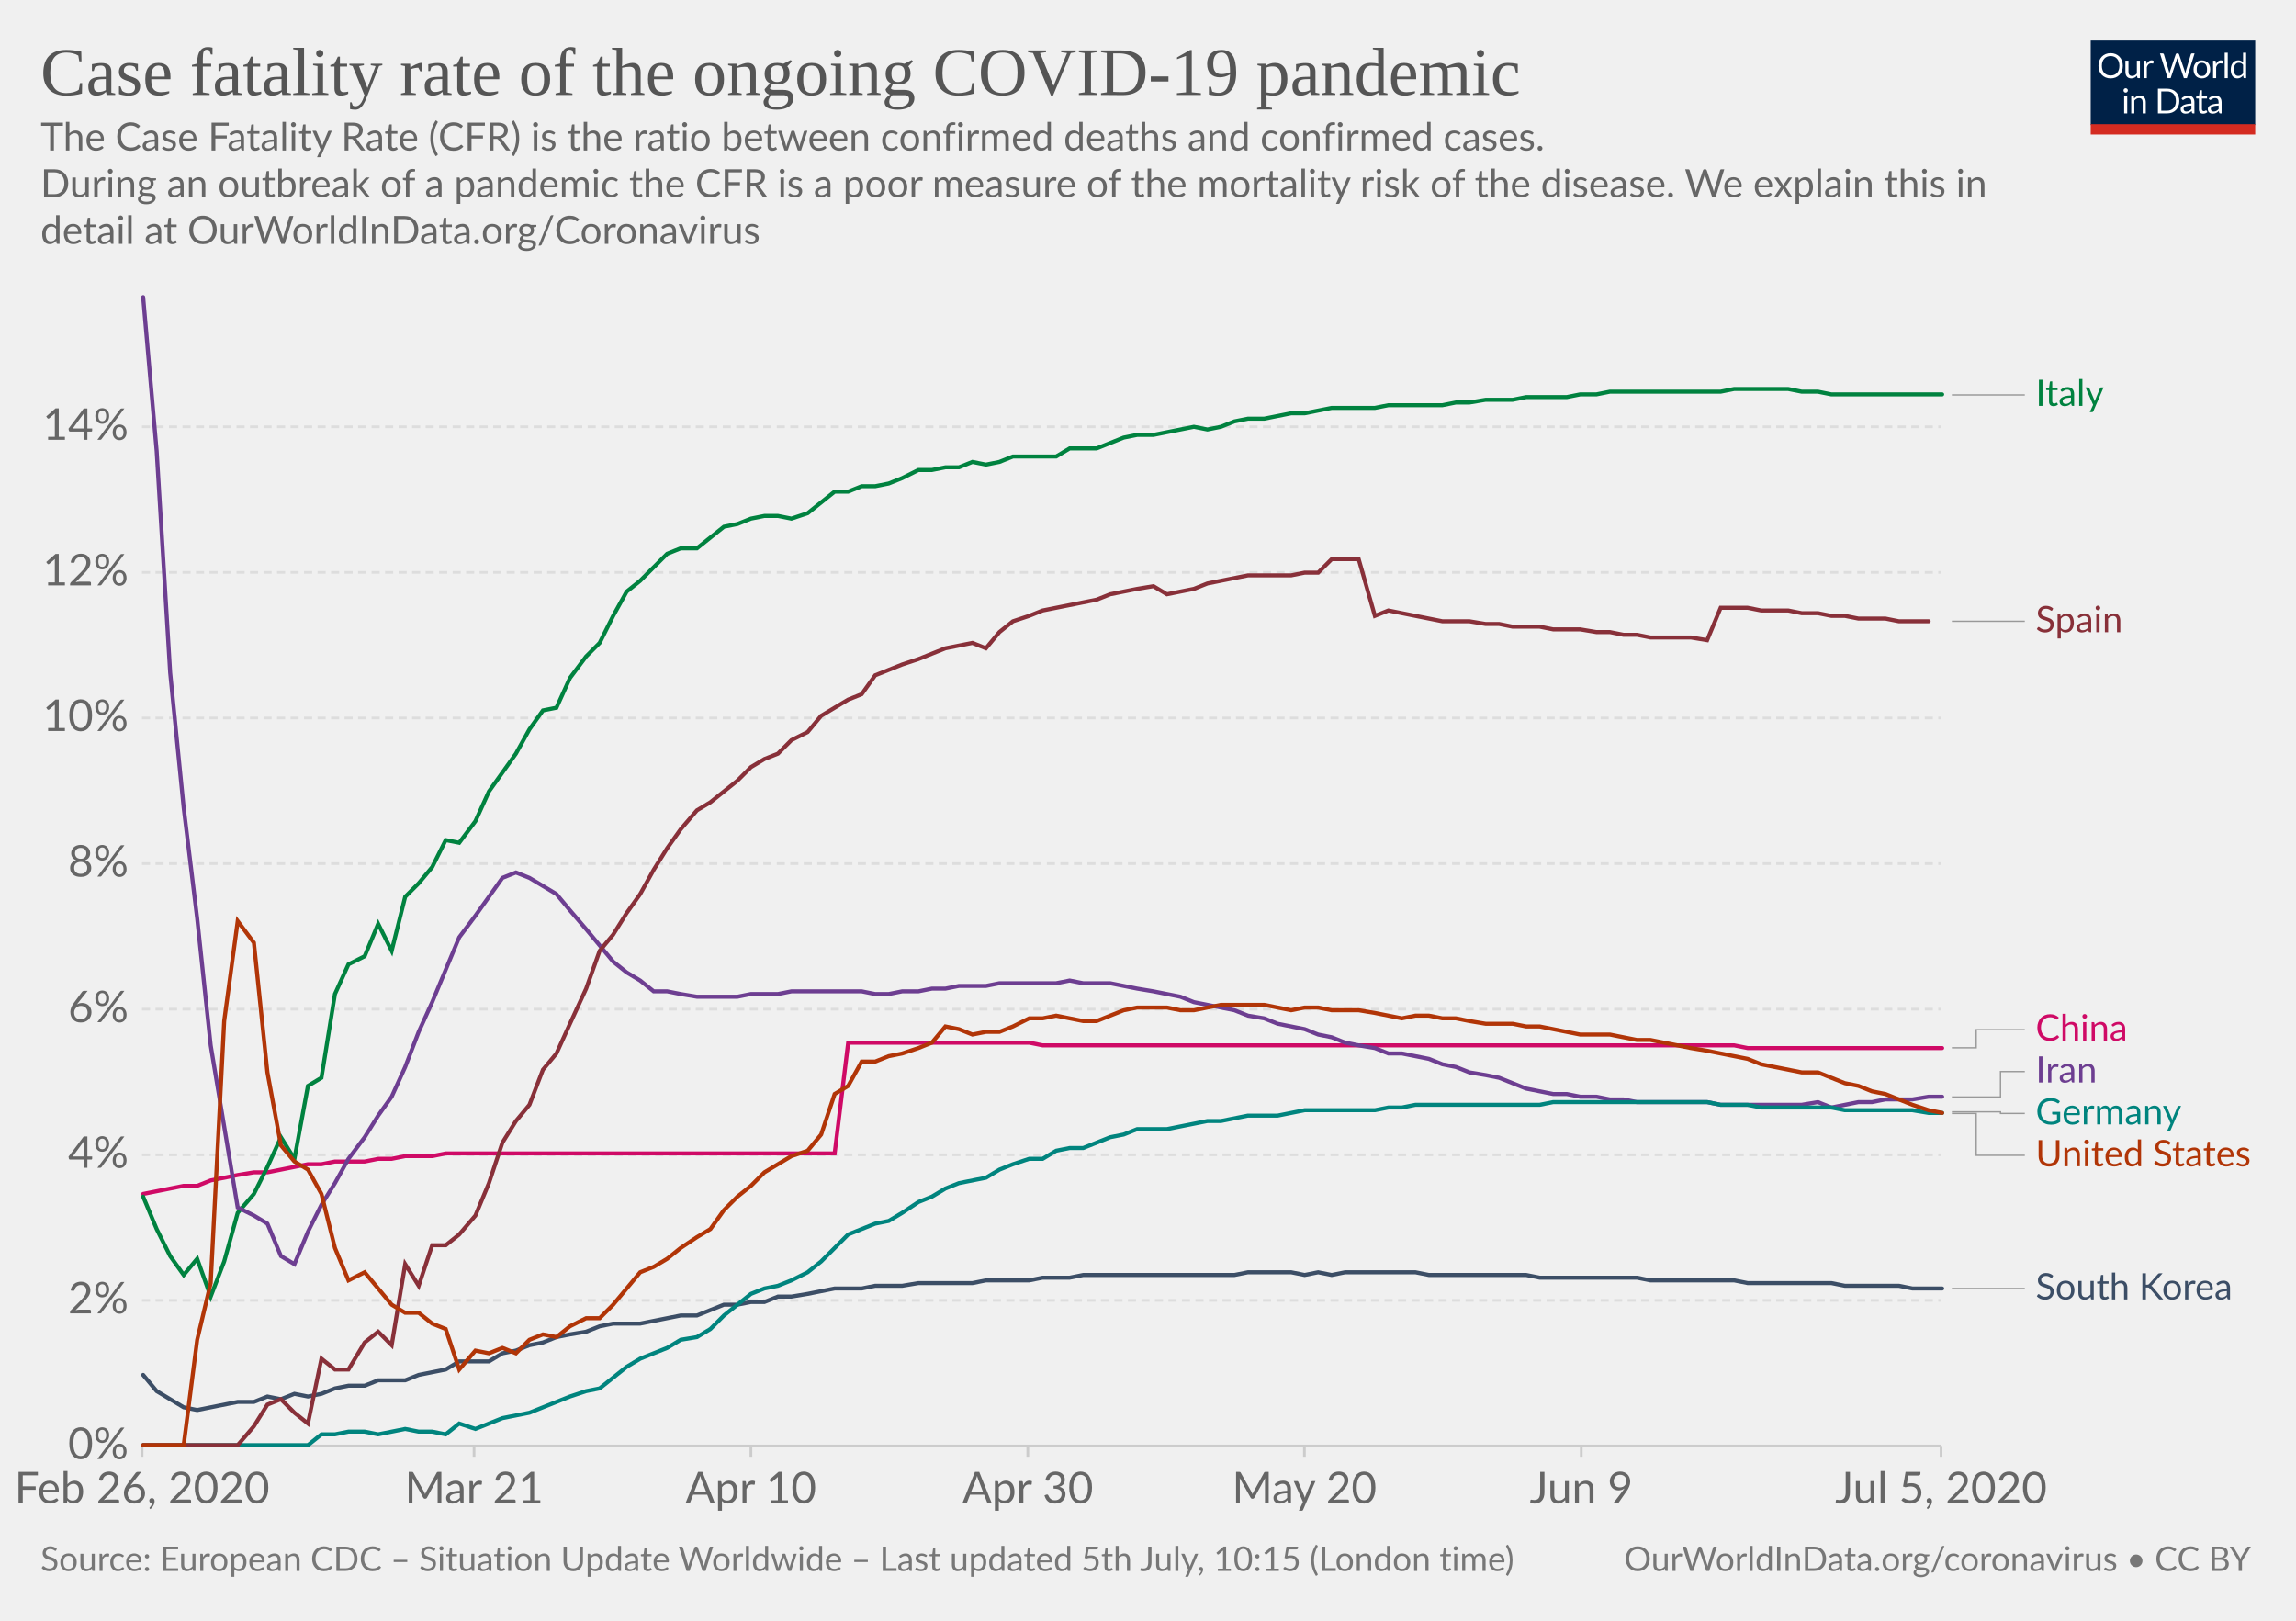
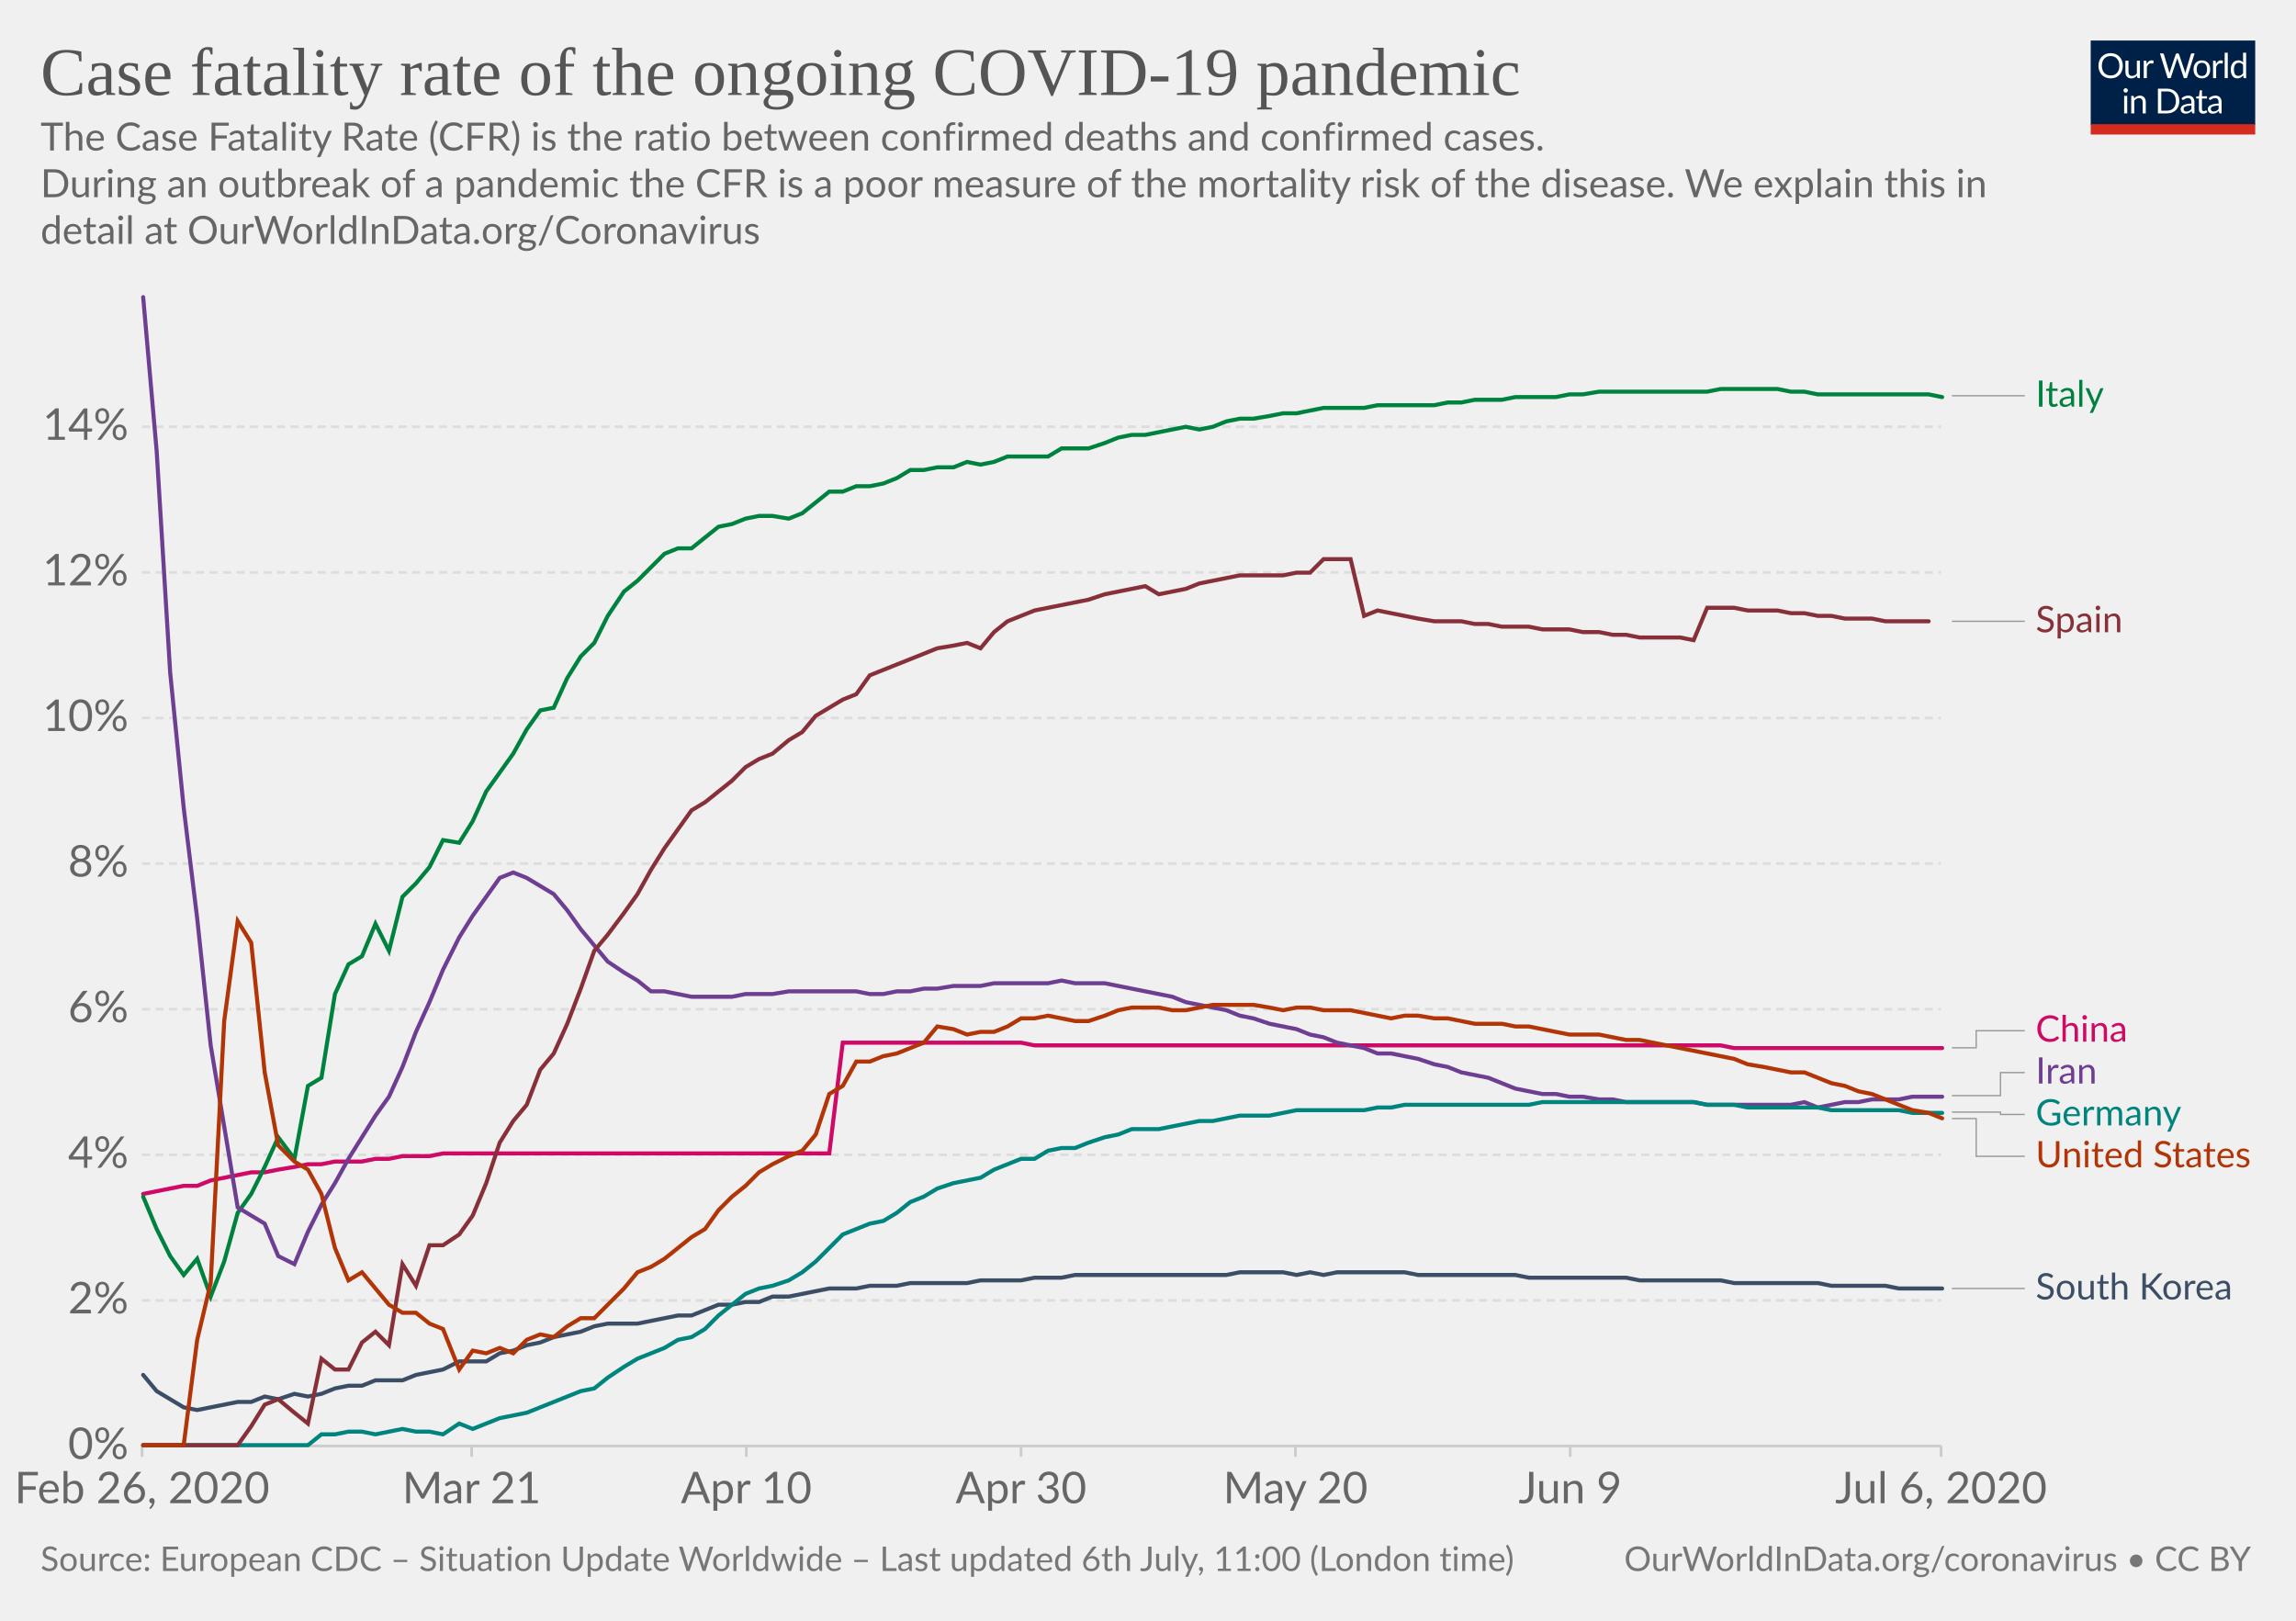
<svg xmlns="http://www.w3.org/2000/svg" version="1.1" style="background-color:#fff;-webkit-font-smoothing:antialiased" width="850" height="600" viewBox="0 0 850 600" font-family="Lato,'Helvetica Neue',Helvetica,Arial,sans-serif" font-size="18" text-rendering="optimizeLegibility">
  <g class="HeaderView">
    <g transform="matrix(.29 0 0 .29 774 15)">
      <svg width="210" height="120" viewBox="0 0 210 120" fill="none">
        <g clip-path="url(#clip0)">
          <path d="M0 0h210v107.89H0V0z" fill="#002147" />
          <path d="M40.98 32.25c0 2.36-.38 4.53-1.12 6.51a14.26 14.26 0 01-8.1 8.4c-1.9.78-4.02 1.17-6.34 1.17a16.6 16.6 0 01-6.33-1.17 14.31 14.31 0 01-8.08-8.4 18.29 18.29 0 01-1.12-6.51c0-2.36.38-4.53 1.12-6.5a14.32 14.32 0 018.07-8.44c1.92-.8 4.03-1.19 6.34-1.19 2.32 0 4.43.4 6.34 1.19 1.92.8 3.56 1.9 4.93 3.34a14.87 14.87 0 013.17 5.1 18.1 18.1 0 011.12 6.5zm-4.38 0c0-1.94-.26-3.68-.8-5.22a10.91 10.91 0 00-2.24-3.89 9.68 9.68 0 00-3.52-2.46 11.95 11.95 0 00-4.62-.86c-1.68 0-3.21.28-4.6.86a9.88 9.88 0 00-3.54 2.46 10.91 10.91 0 00-2.24 3.9c-.53 1.53-.8 3.27-.8 5.2 0 1.94.27 3.68.8 5.22a11.17 11.17 0 002.24 3.9 10.01 10.01 0 003.55 2.44c1.38.56 2.9.83 4.6.83 1.7 0 3.24-.27 4.61-.83a9.8 9.8 0 003.52-2.44 11.17 11.17 0 002.25-3.9c.53-1.54.8-3.28.8-5.21zm26.22-6.54V48H60.5c-.56 0-.9-.27-1.05-.81l-.31-2.4a12.45 12.45 0 01-3.26 2.6c-1.2.64-2.58.96-4.13.96-1.22 0-2.3-.2-3.24-.6a6.52 6.52 0 01-2.33-1.7 7.37 7.37 0 01-1.43-2.67c-.3-1.04-.46-2.2-.46-3.45V25.7h3.91v14.22c0 1.68.38 2.99 1.15 3.91.77.93 1.96 1.39 3.54 1.39 1.16 0 2.24-.27 3.23-.82a10.42 10.42 0 002.8-2.28V25.7h3.91zm8.61 4.47a9.94 9.94 0 012.6-3.56 5.64 5.64 0 013.76-1.3c.47 0 .92.05 1.34.15.44.1.83.27 1.17.49l-.3 2.92c-.09.37-.3.55-.66.55-.2 0-.5-.04-.9-.13a6.21 6.21 0 00-3.24.18c-.54.2-1.03.5-1.47.92-.42.4-.81.9-1.17 1.5-.33.58-.64 1.26-.92 2.02V48H67.7V25.71h2.25c.42 0 .72.08.88.25.16.16.27.44.33.83l.26 3.39zm61.16-13.7L122.75 48h-3.82l-7.99-24.05a21.95 21.95 0 01-.42-1.58 38.36 38.36 0 01-.44 1.58L102.05 48h-3.83L88.4 16.47h3.54c.38 0 .7.1.95.29.26.2.43.43.5.73l6.52 21.9c.1.4.2.83.28 1.28.1.46.2.94.29 1.46l.3-1.46c.12-.47.25-.9.38-1.27l7.41-21.91c.1-.25.26-.48.51-.69.27-.22.58-.33.95-.33h1.23c.38 0 .69.1.92.29.24.2.41.43.53.73l7.4 21.9a28.4 28.4 0 01.68 2.62 29.52 29.52 0 01.52-2.61l6.54-21.91c.07-.27.23-.5.48-.7.27-.21.58-.32.95-.32h3.32zm9.35 8.88c1.63 0 3.1.27 4.4.82a9.43 9.43 0 015.46 5.94c.5 1.4.74 2.98.74 4.73 0 1.76-.25 3.34-.74 4.75a9.43 9.43 0 01-5.46 5.92c-1.3.52-2.77.79-4.4.79-1.64 0-3.12-.27-4.44-.8a9.42 9.42 0 01-3.35-2.3c-.92-1-1.63-2.2-2.13-3.61-.49-1.41-.73-3-.73-4.75s.24-3.33.73-4.73c.5-1.43 1.2-2.64 2.13-3.63a9.4 9.4 0 013.35-2.31c1.32-.55 2.8-.82 4.44-.82zm0 19.89c2.2 0 3.84-.73 4.93-2.2 1.08-1.48 1.63-3.54 1.63-6.18 0-2.66-.55-4.72-1.63-6.2-1.09-1.49-2.73-2.23-4.93-2.23-1.12 0-2.09.2-2.93.57a5.7 5.7 0 00-2.06 1.65 7.5 7.5 0 00-1.24 2.67c-.26 1.04-.4 2.22-.4 3.54 0 2.64.55 4.7 1.64 6.18 1.1 1.47 2.76 2.2 4.99 2.2zm17.97-15.07a9.94 9.94 0 012.6-3.56 5.64 5.64 0 013.76-1.3c.47 0 .91.05 1.34.15.44.1.83.27 1.16.49l-.28 2.92c-.09.37-.31.55-.66.55-.2 0-.5-.04-.9-.13a6.2 6.2 0 00-3.24.18c-.54.2-1.03.5-1.47.92-.43.4-.82.9-1.17 1.5a13.1 13.1 0 00-.92 2.02V48h-3.94V25.71h2.24c.43 0 .72.08.88.25.17.16.28.44.33.83l.27 3.39zm15.04-14.59V48h-3.92V15.6h3.92zm19.55 15.43a6.22 6.22 0 00-2.38-2.05 6.7 6.7 0 00-2.86-.6c-2.07 0-3.66.75-4.77 2.23-1.12 1.48-1.68 3.6-1.68 6.33 0 1.46.13 2.7.38 3.74a7.29 7.29 0 001.1 2.56 4.35 4.35 0 001.78 1.45c.7.3 1.5.46 2.4.46 1.29 0 2.41-.3 3.36-.88a9.6 9.6 0 002.67-2.49V31.02zm3.91-15.43V48h-2.33c-.56 0-.9-.27-1.06-.81l-.35-2.71a12.13 12.13 0 01-3.25 2.77 8.28 8.28 0 01-4.23 1.06 7.31 7.31 0 01-6.14-2.9c-.73-.96-1.3-2.15-1.69-3.57a18.35 18.35 0 01.07-9.48 11.29 11.29 0 011.89-3.7 8.7 8.7 0 017.06-3.34 7.96 7.96 0 016.12 2.62V15.59h3.91zM46.61 70.71V93H42.7V70.71h3.91zm.84-7c0 .39-.08.75-.24 1.09a2.81 2.81 0 01-1.52 1.47 2.67 2.67 0 01-2.16 0 2.9 2.9 0 01-1.45-1.47 2.67 2.67 0 010-2.16c.15-.35.35-.65.6-.9.25-.27.53-.47.85-.62a2.67 2.67 0 012.16 0c.35.15.65.35.9.62.27.25.47.55.62.9.16.34.24.7.24 1.08zm7.97 10.24c.49-.54 1-1.04 1.54-1.48a9.85 9.85 0 013.66-1.84 8.96 8.96 0 015.43.35c.94.4 1.72.97 2.33 1.71a7.36 7.36 0 011.43 2.67c.32 1.04.49 2.19.49 3.45V93h-3.94V78.81c0-1.69-.4-3-1.17-3.92-.76-.93-1.93-1.4-3.5-1.4a6.6 6.6 0 00-3.25.83c-1 .56-1.92 1.31-2.77 2.27V93h-3.94V70.71h2.35c.56 0 .9.28 1.04.82l.3 2.42zm57.7 3.3c0 2.36-.37 4.5-1.11 6.44a14.3 14.3 0 01-3.17 4.98 14.1 14.1 0 01-4.93 3.2c-1.9.76-4.02 1.13-6.33 1.13H85.8V61.47h11.77c2.31 0 4.42.39 6.33 1.15a13.8 13.8 0 018.1 8.18 17.75 17.75 0 011.12 6.45zm-4.37 0c0-1.94-.26-3.67-.8-5.2a10.94 10.94 0 00-2.23-3.87 9.57 9.57 0 00-3.53-2.42 12.23 12.23 0 00-4.61-.83h-7.5v24.62h7.5c1.7 0 3.24-.28 4.61-.84a9.7 9.7 0 003.53-2.4 10.94 10.94 0 002.24-3.87c.53-1.53.8-3.26.8-5.2zm19.8 5.72c-1.8.06-3.34.2-4.62.44-1.26.22-2.3.51-3.1.88-.8.36-1.37.8-1.74 1.3-.35.5-.53 1.05-.53 1.67 0 .58.1 1.1.3 1.52a3 3 0 00.76 1.05c.34.27.73.46 1.17.6.45.11.94.17 1.45.17a7.28 7.28 0 003.5-.81 11.95 11.95 0 002.82-2.2v-4.62zm-12.65-9.11a12.73 12.73 0 013.98-2.66c1.43-.59 3-.88 4.73-.88 1.25 0 2.36.2 3.33.61a6.81 6.81 0 013.94 4.38c.33 1.04.5 2.19.5 3.43V93h-1.74a1.8 1.8 0 01-.88-.18c-.2-.13-.36-.38-.48-.74l-.44-2.12c-.59.55-1.16 1.03-1.72 1.46a9.48 9.48 0 01-3.74 1.7c-.69.15-1.46.23-2.3.23-.87 0-1.69-.12-2.45-.35a5.34 5.34 0 01-3.34-2.93 6.64 6.64 0 01-.49-2.64c0-.88.25-1.72.73-2.53a6.33 6.33 0 012.35-2.17c1.09-.63 2.5-1.15 4.25-1.54 1.75-.41 3.89-.65 6.42-.7v-1.75c0-1.73-.37-3.03-1.12-3.91-.75-.9-1.84-1.34-3.28-1.34-.97 0-1.78.12-2.44.37-.64.23-1.2.5-1.7.81l-1.23.82c-.33.23-.67.35-1 .35-.27 0-.5-.07-.69-.2a2.1 2.1 0 01-.48-.53l-.7-1.25zm27.67 19.5c-1.76 0-3.12-.5-4.07-1.48-.94-.98-1.41-2.4-1.41-4.25V74h-2.68a.9.9 0 01-.6-.2c-.16-.14-.24-.36-.24-.66v-1.56l3.65-.46.9-6.89a.9.9 0 01.29-.52.88.88 0 01.62-.22H142v7.67h6.44V74H142v13.38c0 .94.22 1.63.68 2.09.45.45 1.04.68 1.76.68a3.21 3.21 0 001.85-.53l.55-.35c.16-.12.3-.18.41-.18.2 0 .4.13.55.38l1.15 1.87a7.45 7.45 0 01-2.44 1.5c-.96.35-1.94.52-2.95.52zm19.68-10.4c-1.8.07-3.34.21-4.62.45-1.26.22-2.3.51-3.1.88-.8.36-1.37.8-1.74 1.3-.35.5-.53 1.05-.53 1.67 0 .58.1 1.1.3 1.52.18.42.44.77.76 1.05.34.27.73.46 1.17.6.45.11.94.17 1.45.17a7.3 7.3 0 003.5-.81 12.04 12.04 0 002.82-2.2v-4.62zm-12.65-9.1a12.72 12.72 0 013.99-2.66c1.42-.59 3-.88 4.72-.88 1.25 0 2.36.2 3.33.61a6.81 6.81 0 013.94 4.38c.33 1.04.5 2.19.5 3.43V93h-1.74a1.8 1.8 0 01-.88-.18c-.2-.13-.36-.38-.48-.74l-.44-2.12c-.59.55-1.16 1.03-1.72 1.46a9.48 9.48 0 01-3.74 1.7c-.69.15-1.46.23-2.3.23-.87 0-1.69-.12-2.45-.35a5.33 5.33 0 01-3.34-2.93 6.62 6.62 0 01-.49-2.64c0-.88.25-1.72.73-2.53a6.33 6.33 0 012.35-2.17c1.09-.63 2.5-1.15 4.25-1.54a31.2 31.2 0 016.42-.7v-1.75c0-1.73-.37-3.03-1.12-3.91-.75-.9-1.84-1.34-3.28-1.34-.97 0-1.78.12-2.44.37-.64.23-1.2.5-1.7.81-.46.3-.87.57-1.22.82-.34.23-.68.35-1.02.35-.26 0-.49-.07-.68-.2a1.88 1.88 0 01-.48-.53l-.7-1.25z" fill="#fff" />
          <path fill="#D42B21" d="M0 106.79h210V120H0z" />
        </g>
        <defs>
          <clipPath id="clip0">
            <path fill="#fff" d="M0 0h210v120H0z" />
          </clipPath>
        </defs>
      </svg>
    </g>
    <a href="https://ourworldindata.org/grapher/case-fatality-rate-covid-19" target="_blank" font-family="&quot;Playfair Display&quot;,Georgia,&quot;Times New Roman&quot;,serif">
      <text font-size="25.2" x="15" y="35.2" fill="#555">
        <tspan x="15" y="35.16">Case fatality rate of the ongoing COVID-19 pandemic</tspan>
      </text>
    </a>
    <text font-size="14.4" x="15" y="55.7" fill="#666">
      <tspan x="15" y="55.72">The Case Fatality Rate (CFR) is the ratio between confirmed deaths and confirmed cases.</tspan>
      <tspan x="15" y="73"> During an outbreak of a pandemic the CFR is a poor measure of the mortality risk of the disease. We explain this in</tspan>
      <tspan x="15" y="90.28">detail at OurWorldInData.org/Coronavirus</tspan>
    </text>
  </g>
  <g class="LineChart">
    <defs>
      <clipPath id="a">
        <path d="M42.56 0h830v893.4h-830z" />
      </clipPath>
    </defs>
    <g class="AxisBoxView">
      <g class="HorizontalAxis">
-         <path stroke="#ccc" d="M52.6 535.3v4M175.5 535.3v4M278 535.3v4M380.5 535.3v4M482.9 535.3v4M585.4 535.3v4M718.6 535.3v4" />
+         <path stroke="#ccc" d="M52.6 535.3v4M174.6 535.3v4M276.3 535.3v4M378 535.3v4M479.6 535.3v4M581.3 535.3v4M718.6 535.3v4" />
        <text x="52.6" y="556.5" fill="#666" text-anchor="middle" font-size="16.2">Feb 26, 2020</text>
-         <text x="175.5" y="556.5" fill="#666" text-anchor="middle" font-size="16.2">Mar 21</text>
-         <text x="278" y="556.5" fill="#666" text-anchor="middle" font-size="16.2">Apr 10</text>
-         <text x="380.5" y="556.5" fill="#666" text-anchor="middle" font-size="16.2">Apr 30</text>
-         <text x="482.9" y="556.5" fill="#666" text-anchor="middle" font-size="16.2">May 20</text>
-         <text x="585.4" y="556.5" fill="#666" text-anchor="middle" font-size="16.2">Jun 9</text>
-         <text x="718.6" y="556.5" fill="#666" text-anchor="middle" font-size="16.2">Jul 5, 2020</text>
+         <text x="174.6" y="556.5" fill="#666" text-anchor="middle" font-size="16.2">Mar 21</text>
+         <text x="276.3" y="556.5" fill="#666" text-anchor="middle" font-size="16.2">Apr 10</text>
+         <text x="378" y="556.5" fill="#666" text-anchor="middle" font-size="16.2">Apr 30</text>
+         <text x="479.6" y="556.5" fill="#666" text-anchor="middle" font-size="16.2">May 20</text>
+         <text x="581.3" y="556.5" fill="#666" text-anchor="middle" font-size="16.2">Jun 9</text>
+         <text x="718.6" y="556.5" fill="#666" text-anchor="middle" font-size="16.2">Jul 6, 2020</text>
      </g>
      <g class="VerticalAxis" fill="#666" dominant-baseline="middle" text-anchor="end" font-size="16.2">
        <text x="47.56" y="535.3">0%</text>
        <text x="47.56" y="481.4">2%</text>
        <text x="47.56" y="427.5">4%</text>
        <text x="47.56" y="373.6">6%</text>
        <text x="47.56" y="319.7">8%</text>
        <text x="47.56" y="265.8">10%</text>
        <text x="47.56" y="211.9">12%</text>
        <text x="47.56" y="158">14%</text>
      </g>
      <g class="AxisGridLines horizontalLines">
        <path stroke="#ccc" d="M52.56 535.3H718.6" />
        <path stroke="#ddd" stroke-dasharray="3,2" d="M52.56 481.4H718.6M52.56 427.5H718.6M52.56 373.6H718.6M52.56 319.7H718.6M52.56 265.8H718.6M52.56 211.9H718.6M52.56 158H718.6" />
      </g>
    </g>
    <g clip-path="url(#a)">
      <g class="HeightedLegend" cursor="pointer">
        <g class="legendMark">
          <g class="indicator">
-             <path d="M722.6 146.2h13.5v0h13.5" stroke="#999" stroke-width=".5" fill="none" />
+             <path d="M722.6 146.5h13.5v0h13.5" stroke="#999" stroke-width=".5" fill="none" />
          </g>
-           <text font-size="13.5" x="753.6" y="150.3" fill="#00823F">
-             <tspan x="753.6" y="150.25">Italy</tspan>
+           <text font-size="13.5" x="753.6" y="150.6" fill="#00823F">
+             <tspan x="753.6" y="150.55">Italy</tspan>
          </text>
        </g>
        <g class="legendMark">
          <g class="indicator">
            <path d="M722.6 230h13.5v0h13.5" stroke="#999" stroke-width=".5" fill="none" />
          </g>
          <text font-size="13.5" x="753.6" y="234.1" fill="#883039">
            <tspan x="753.6" y="234.05">Spain</tspan>
          </text>
        </g>
        <g class="legendMark">
          <g class="indicator">
-             <path d="M722.6 387.9h9v-6.7h18" stroke="#999" stroke-width=".5" fill="none" />
+             <path d="M722.6 387.9h9v-6.32h18" stroke="#999" stroke-width=".5" fill="none" />
          </g>
-           <text font-size="13.5" x="753.6" y="385.3" fill="#CF0A66">
-             <tspan x="753.6" y="385.25">China</tspan>
+           <text font-size="13.5" x="753.6" y="385.6" fill="#CF0A66">
+             <tspan x="753.6" y="385.63">China</tspan>
          </text>
        </g>
        <g class="legendMark">
          <g class="indicator">
-             <path d="M722.6 406.1h18v-9.4h9" stroke="#999" stroke-width=".5" fill="none" />
+             <path d="M722.6 405.6h18v-8.53h9" stroke="#999" stroke-width=".5" fill="none" />
          </g>
-           <text font-size="13.5" x="753.6" y="400.8" fill="#6D3E91">
-             <tspan x="753.6" y="400.75">Iran</tspan>
+           <text font-size="13.5" x="753.6" y="401.1" fill="#6D3E91">
+             <tspan x="753.6" y="401.13">Iran</tspan>
          </text>
        </g>
        <g class="legendMark">
          <g class="indicator">
-             <path d="M722.6 411.6h18v.6h9" stroke="#999" stroke-width=".5" fill="none" />
+             <path d="M722.6 411.7h18v.88h9" stroke="#999" stroke-width=".5" fill="none" />
          </g>
-           <text font-size="13.5" x="753.6" y="416.3" fill="#00847E">
-             <tspan x="753.6" y="416.25">Germany</tspan>
+           <text font-size="13.5" x="753.6" y="416.6" fill="#00847E">
+             <tspan x="753.6" y="416.63">Germany</tspan>
          </text>
        </g>
        <g class="legendMark">
          <g class="indicator">
-             <path d="M722.6 412.2h9v15.5h18" stroke="#999" stroke-width=".5" fill="none" />
+             <path d="M722.6 414.1h9v13.97h18" stroke="#999" stroke-width=".5" fill="none" />
          </g>
-           <text font-size="13.5" x="753.6" y="431.8" fill="#B13507">
-             <tspan x="753.6" y="431.75">United States</tspan>
+           <text font-size="13.5" x="753.6" y="432.1" fill="#B13507">
+             <tspan x="753.6" y="432.13">United States</tspan>
          </text>
        </g>
        <g class="legendMark">
          <g class="indicator">
            <path d="M722.6 477h13.5v0h13.5" stroke="#999" stroke-width=".5" fill="none" />
          </g>
          <text font-size="13.5" x="753.6" y="481.1" fill="#3C4E66">
            <tspan x="753.6" y="481.05">South Korea</tspan>
          </text>
        </g>
      </g>
      <g class="Lines">
        <g class="key-China_0">
-           <path stroke="#CF0A66" stroke-linecap="round" d="M53 442l5-1 5-1 5-1h5l5-2 5-1 5-1 6-1h5l5-1 5-1 5-1h5l5-1h11l5-1h5l5-1h10l5-1h144l5-41h67l5 1h256l5 1h72" fill="none" stroke-width="1.5" />
+           <path stroke="#CF0A66" stroke-linecap="round" d="M53 442l5-1 5-1 5-1h5l5-2 5-1 5-1 5-1h5l5-1 6-1 5-1h5l5-1h10l5-1h5l5-1h10l5-1h143l5-41h66l5 1h254l5 1h77" fill="none" stroke-width="1.5" />
        </g>
        <g class="key-Italy_0">
-           <path stroke="#00823F" stroke-linecap="round" d="M53 443l5 12 5 10 5 7 5-6 5 14 5-13 5-18 6-7 5-10 5-11 5 8 5-27 5-3 5-31 5-11 6-3 5-12 5 10 5-20 5-5 5-6 5-10 5 1 6-8 5-11 5-7 5-7 5-9 5-7 5-1 5-11 6-8 5-5 5-10 5-9 5-4 5-5 5-5 5-2h6l5-4 5-4 5-1 5-2 5-1h5l5 1 6-2 5-4 5-4h5l5-2h5l5-1 5-2 6-3h5l5-1h5l5-2 5 1 5-1 5-2h16l5-3h10l5-2 5-2 5-1h6l5-1 5-1 5-1 5 1 5-1 5-2 5-1h6l5-1 5-1h5l5-1 5-1h16l5-1h20l5-1h5l6-1h10l5-1h15l5-1h6l5-1h41l5-1h20l5 1h6l5 1h41" fill="none" stroke-width="1.5" />
+           <path stroke="#00823F" stroke-linecap="round" d="M53 443l5 12 5 10 5 7 5-6 5 14 5-13 5-18 5-7 5-10 5-11 6 8 5-27 5-3 5-31 5-11 5-3 5-12 5 10 5-20 5-5 5-6 5-10 6 1 5-8 5-11 5-7 5-7 5-9 5-7 5-1 5-11 5-8 5-5 5-10 6-9 5-4 5-5 5-5 5-2h5l5-4 5-4 5-1 5-2 5-1h5l6 1 5-2 5-4 5-4h5l5-2h5l5-1 5-2 5-3h5l5-1h6l5-2 5 1 5-1 5-2h15l5-3h10l6-2 5-2 5-1h5l5-1 5-1 5-1 5 1 5-1 5-2 5-1h5l6-1 5-1h5l5-1 5-1h15l5-1h21l5-1h5l5-1h10l5-1h15l5-1h5l6-1h40l5-1h21l5 1h5l5 1h41l5 1" fill="none" stroke-width="1.5" />
        </g>
        <g class="key-South-Korea_0">
-           <path stroke="#3C4E66" stroke-linecap="round" d="M53 509l5 6 5 3 5 3 5 1 5-1 5-1 5-1h6l5-2 5 1 5-2 5 1 5-1 5-2 5-1h6l5-2h10l5-2 5-1 5-1 5-3h11l5-3 5-1 5-2 5-1 5-2 5-1 6-1 5-2 5-1h10l5-1 5-1 5-1h6l5-2 5-2h5l5-1h5l5-2h5l6-1 5-1 5-1h10l5-1h10l6-1h20l5-1h16l5-1h10l5-1h56l5-1h16l5 1 5-1 5 1 5-1h26l5 1h36l5 1h36l5 1h31l5 1h31l5 1h20l5 1h11" fill="none" stroke-width="1.5" />
+           <path stroke="#3C4E66" stroke-linecap="round" d="M53 509l5 6 5 3 5 3 5 1 5-1 5-1 5-1h5l5-2 5 1 6-2 5 1 5-1 5-2 5-1h5l5-2h10l5-2 5-1 5-1 6-3h10l5-3 5-1 5-2 5-1 5-2 5-1 5-1 5-2 5-1h11l5-1 5-1 5-1h5l5-2 5-2h5l5-1h5l5-2h6l5-1 5-1 5-1h10l5-1h10l5-1h21l5-1h15l5-1h10l5-1h56l5-1h16l5 1 5-1 5 1 5-1h25l5 1h36l5 1h36l5 1h30l5 1h31l5 1h20l5 1h16" fill="none" stroke-width="1.5" />
        </g>
        <g class="key-Iran_0">
-           <path stroke="#6D3E91" stroke-linecap="round" d="M53 110l5 57 5 82 5 50 5 41 5 47 5 30 5 30 6 3 5 3 5 12 5 3 5-12 5-10 5-8 5-9 6-8 5-8 5-7 5-11 5-13 5-11 5-12 5-12 6-8 5-7 5-7 5-2 5 2 5 3 5 3 5 6 6 7 5 6 5 6 5 4 5 3 5 4h5l5 1 6 1h15l5-1h10l5-1h26l5 1h5l5-1h6l5-1h5l5-1h10l5-1h21l5-1 5 1h10l5 1 5 1 6 1 5 1 5 1 5 2 5 1 5 1 5 1 5 2 6 1 5 2 5 1 5 1 5 2 5 1 5 2 5 1 6 1 5 2h5l5 1 5 1 5 2 5 1 5 2 6 1 5 1 5 2 5 2 5 1 5 1h5l5 1h6l5 1h5l5 1h26l5 1h30l6-1 5 2 5-1 5-1h5l5-1h10l6-1h5" fill="none" stroke-width="1.5" />
+           <path stroke="#6D3E91" stroke-linecap="round" d="M53 110l5 57 5 82 5 50 5 41 5 47 5 30 5 30 5 3 5 3 5 12 6 3 5-12 5-10 5-8 5-9 5-8 5-8 5-7 5-11 5-13 5-11 5-12 6-12 5-8 5-7 5-7 5-2 5 2 5 3 5 3 5 6 5 7 5 6 5 6 6 4 5 3 5 4h5l5 1 5 1h15l5-1h10l6-1h25l5 1h5l5-1h5l5-1h5l6-1h10l5-1h20l5-1 5 1h11l5 1 5 1 5 1 5 1 5 1 5 2 5 1 5 1 5 1 5 2 5 1 6 2 5 1 5 1 5 2 5 1 5 2 5 1 5 1 5 2h5l5 1 5 1 6 2 5 1 5 2 5 1 5 1 5 2 5 2 5 1 5 1h5l5 1h5l6 1h5l5 1h25l5 1h31l5-1 5 2 5-1 5-1h5l5-1h10l5-1h11" fill="none" stroke-width="1.5" />
        </g>
        <g class="key-Germany_0">
-           <path stroke="#00847E" stroke-linecap="round" d="M53 535h61l5-4h5l5-1h6l5 1 5-1 5-1 5 1h5l5 1 5-4 6 2 5-2 5-2 5-1 5-1 5-2 5-2 5-2 6-2 5-1 5-4 5-4 5-3 5-2 5-2 5-3 6-1 5-3 5-5 5-4 5-4 5-2 5-1 5-2 6-3 5-4 5-5 5-5 5-2 5-2 5-1 5-3 6-4 5-2 5-3 5-2 5-1 5-1 5-3 5-2 6-2h5l5-3 5-1h5l5-2 5-2 5-1 5-2h11l5-1 5-1 5-1h5l5-1 5-1h11l5-1 5-1h26l5-1h5l5-1h46l5-1h57l5 1h10l5 1h26l5 1h25l6 1h5" fill="none" stroke-width="1.5" />
+           <path stroke="#00847E" stroke-linecap="round" d="M53 535h61l5-4h5l5-1h5l5 1 5-1 5-1 5 1h5l5 1 6-4 5 2 5-2 5-2 5-1 5-1 5-2 5-2 5-2 5-2 5-1 5-4 6-4 5-3 5-2 5-2 5-3 5-1 5-3 5-5 5-4 5-4 5-2 5-1 6-2 5-3 5-4 5-5 5-5 5-2 5-2 5-1 5-3 5-4 5-2 5-3 6-2 5-1 5-1 5-3 5-2 5-2h5l5-3 5-1h5l5-2 6-2 5-1 5-2h10l5-1 5-1 5-1h5l5-1 5-1h11l5-1 5-1h25l5-1h5l5-1h46l5-1h56l5 1h10l5 1h26l5 1h25l5 1h11" fill="none" stroke-width="1.5" />
        </g>
        <g class="key-Spain_0">
-           <path stroke="#883039" stroke-linecap="round" d="M53 535h35l6-7 5-8 5-2 5 5 5 4 5-24 5 4h5l6-10 5-4 5 5 5-30 5 8 5-15h5l5-4 6-7 5-12 5-15 5-8 5-6 5-13 5-6 5-11 6-13 5-14 5-6 5-8 5-7 5-9 5-8 5-7 6-7 5-3 5-4 5-4 5-5 5-3 5-2 5-5 6-3 5-6 5-3 5-3 5-2 5-7 5-2 5-2 6-2 5-2 5-2 5-1 5-1 5 2 5-6 5-4 6-2 5-2 5-1 5-1 5-1 5-1 5-2 5-1 5-1 6-1 5 3 5-1 5-1 5-2 5-1 5-1 5-1h16l5-1h5l5-5h10l6 21 5-2 5 1 5 1 5 1 5 1h10l6 1h5l5 1h10l5 1h10l6 1h5l5 1h5l5 1h15l6 1 5-12h10l5 1h10l5 1h6l5 1h5l5 1h10l5 1h11" fill="none" stroke-width="1.5" />
+           <path stroke="#883039" stroke-linecap="round" d="M53 535h35l5-7 5-8 5-2 6 5 5 4 5-24 5 4h5l5-10 5-4 5 5 5-30 5 8 5-15h5l6-4 5-7 5-12 5-15 5-8 5-6 5-13 5-6 5-11 5-13 5-14 5-6 6-8 5-7 5-9 5-8 5-7 5-7 5-3 5-4 5-4 5-5 5-3 5-2 6-5 5-3 5-6 5-3 5-3 5-2 5-7 5-2 5-2 5-2 5-2 5-2 6-1 5-1 5 2 5-6 5-4 5-2 5-2 5-1 5-1 5-1 5-1 6-2 5-1 5-1 5-1 5 3 5-1 5-1 5-2 5-1 5-1 5-1h16l5-1h5l5-5h10l5 21 5-2 5 1 5 1 5 1 6 1h10l5 1h5l5 1h10l5 1h10l5 1h6l5 1h5l5 1h15l5 1 5-12h10l5 1h11l5 1h5l5 1h5l5 1h10l5 1h16" fill="none" stroke-width="1.5" />
        </g>
        <g class="key-United-States_0">
-           <path stroke="#B13507" stroke-linecap="round" d="M53 535h15l5-39 5-21 5-97 5-37 6 8 5 48 5 27 5 6 5 3 5 9 5 20 5 12 6-3 5 6 5 6 5 3h5l5 4 5 2 5 15 6-7 5 1 5-2 5 2 5-5 5-2 5 1 5-4 6-3h5l5-5 5-6 5-6 5-2 5-3 5-4 6-4 5-3 5-7 5-5 5-4 5-5 5-3 5-3 6-2 5-6 5-15 5-3 5-9h5l5-2 5-1 6-2 5-2 5-6 5 1 5 2 5-1h5l5-2 6-3h5l5-1 5 1 5 1h5l5-2 5-2 5-1h11l5 1h5l5-1 5-1h16l5 1 5 1 5-1h5l5 1h10l6 1 5 1 5 1 5-1h5l5 1h5l5 1 6 1h10l5 1h5l5 1 5 1 5 1h11l5 1 5 1h5l5 1 5 1 5 1 6 1 5 1 5 1 5 1 5 2 5 1 5 1 5 1h6l5 2 5 2 5 1 5 2 5 1 5 2 5 2 6 2 5 1" fill="none" stroke-width="1.5" />
+           <path stroke="#B13507" stroke-linecap="round" d="M53 535h15l5-39 5-21 5-97 5-37 5 8 5 48 5 27 6 6 5 3 5 9 5 20 5 12 5-3 5 6 5 6 5 3h5l5 4 5 2 6 15 5-7 5 1 5-2 5 2 5-5 5-2 5 1 5-4 5-3h5l5-5 6-6 5-6 5-2 5-3 5-4 5-4 5-3 5-7 5-5 5-4 5-5 5-3 6-3 5-2 5-6 5-15 5-3 5-9h5l5-2 5-1 5-2 5-2 5-6 6 1 5 2 5-1h5l5-2 5-3h5l5-1 5 1 5 1h5l6-2 5-2 5-1h10l5 1h5l5-1 5-1h15l6 1 5 1 5-1h5l5 1h10l5 1 5 1 5 1 5-1h5l6 1h5l5 1 5 1h10l5 1h5l5 1 5 1 5 1h11l5 1 5 1h5l5 1 5 1 5 1 5 1 5 1 5 1 5 1 5 2 6 1 5 1 5 1h5l5 2 5 2 5 1 5 2 5 1 5 2 5 2 5 2 6 1 5 2" fill="none" stroke-width="1.5" />
        </g>
      </g>
    </g>
  </g>
  <g class="SourcesFooter" fill="#777">
    <g class="clickable" fill="#777">
      <text font-size="12.6" x="15" y="581.6">
-         <tspan x="15" y="581.58">Source: European CDC – Situation Update Worldwide – Last updated 5th July, 10:15 (London time)</tspan>
+         <tspan x="15" y="581.58">Source: European CDC – Situation Update Worldwide – Last updated 6th July, 11:00 (London time)</tspan>
      </text>
    </g>
    <text font-size="12.6" x="601.3" y="581.6">
      <tspan x="601.27" y="581.58">
        <a target="_blank" href="https://ourworldindata.org/coronavirus" fill="#777">OurWorldInData.org/coronavirus</a> • <a class="cclogo" href="http://creativecommons.org/licenses/by/4.0/deed.en_US" target="_blank" fill="#777">CC BY</a>
      </tspan>
    </text>
  </g>
</svg>
